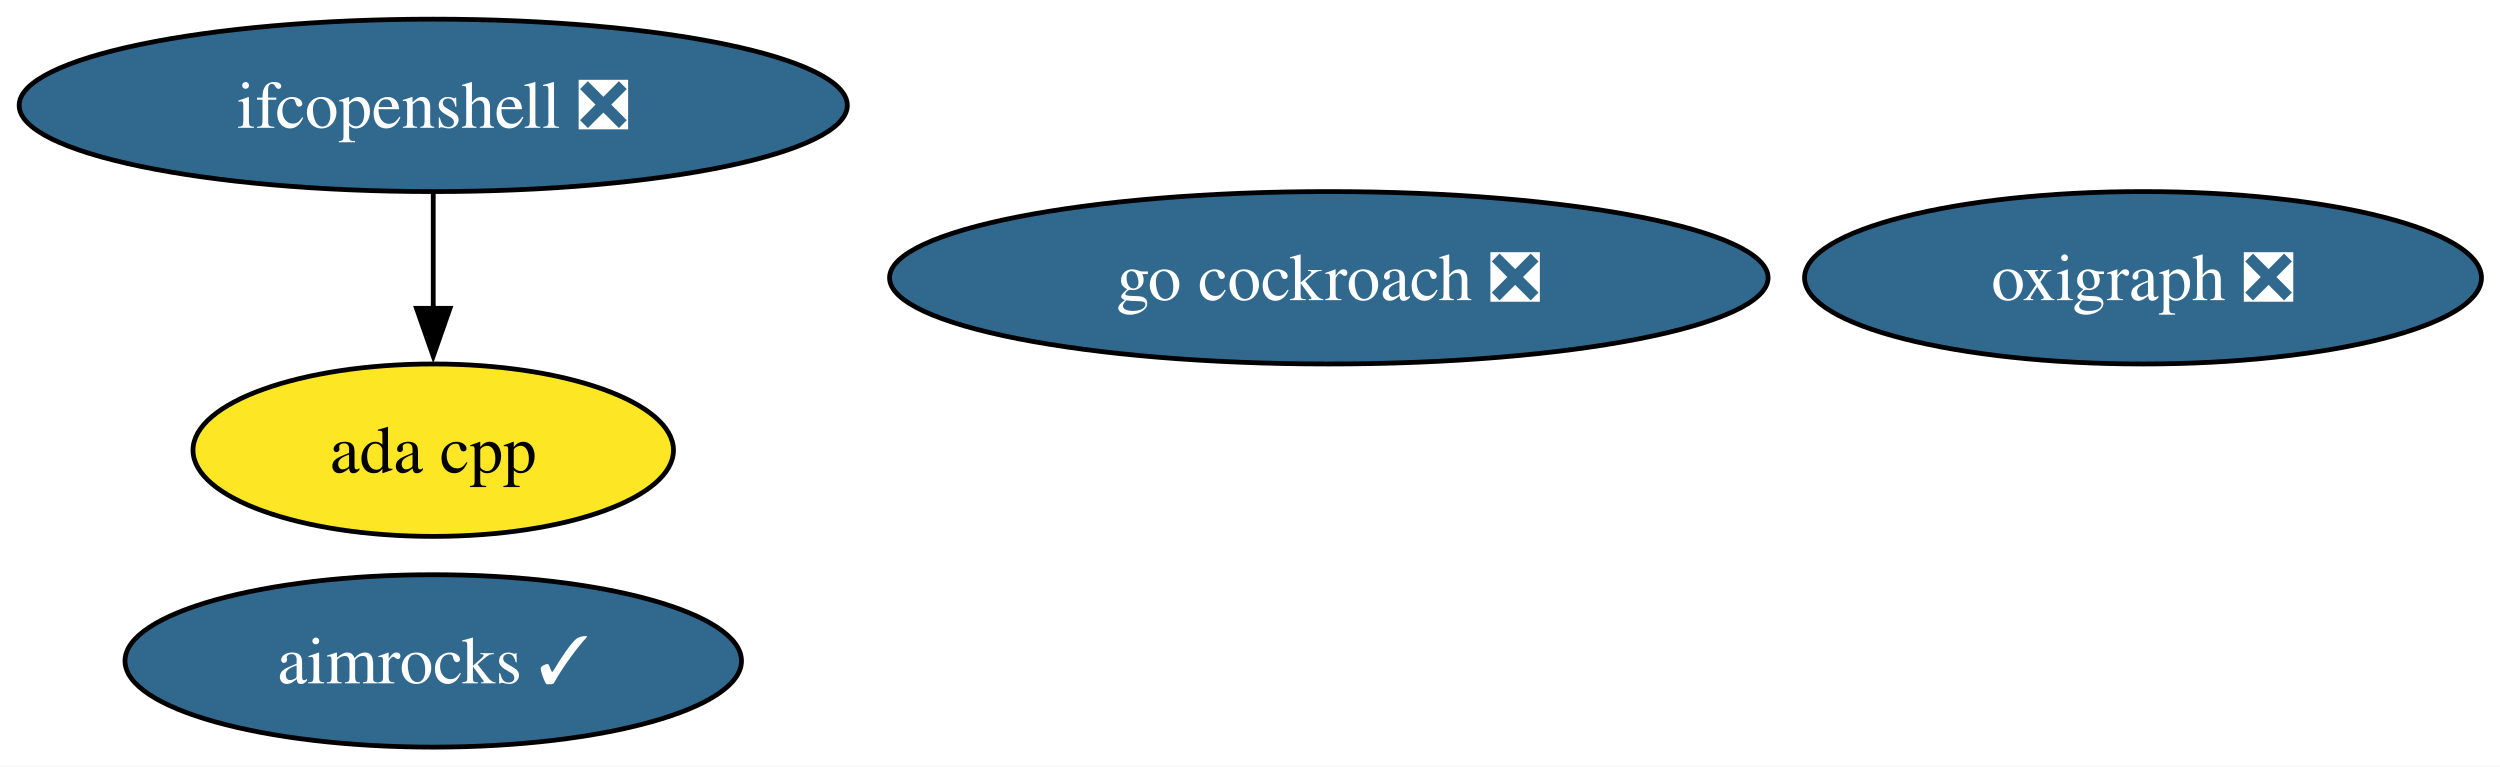
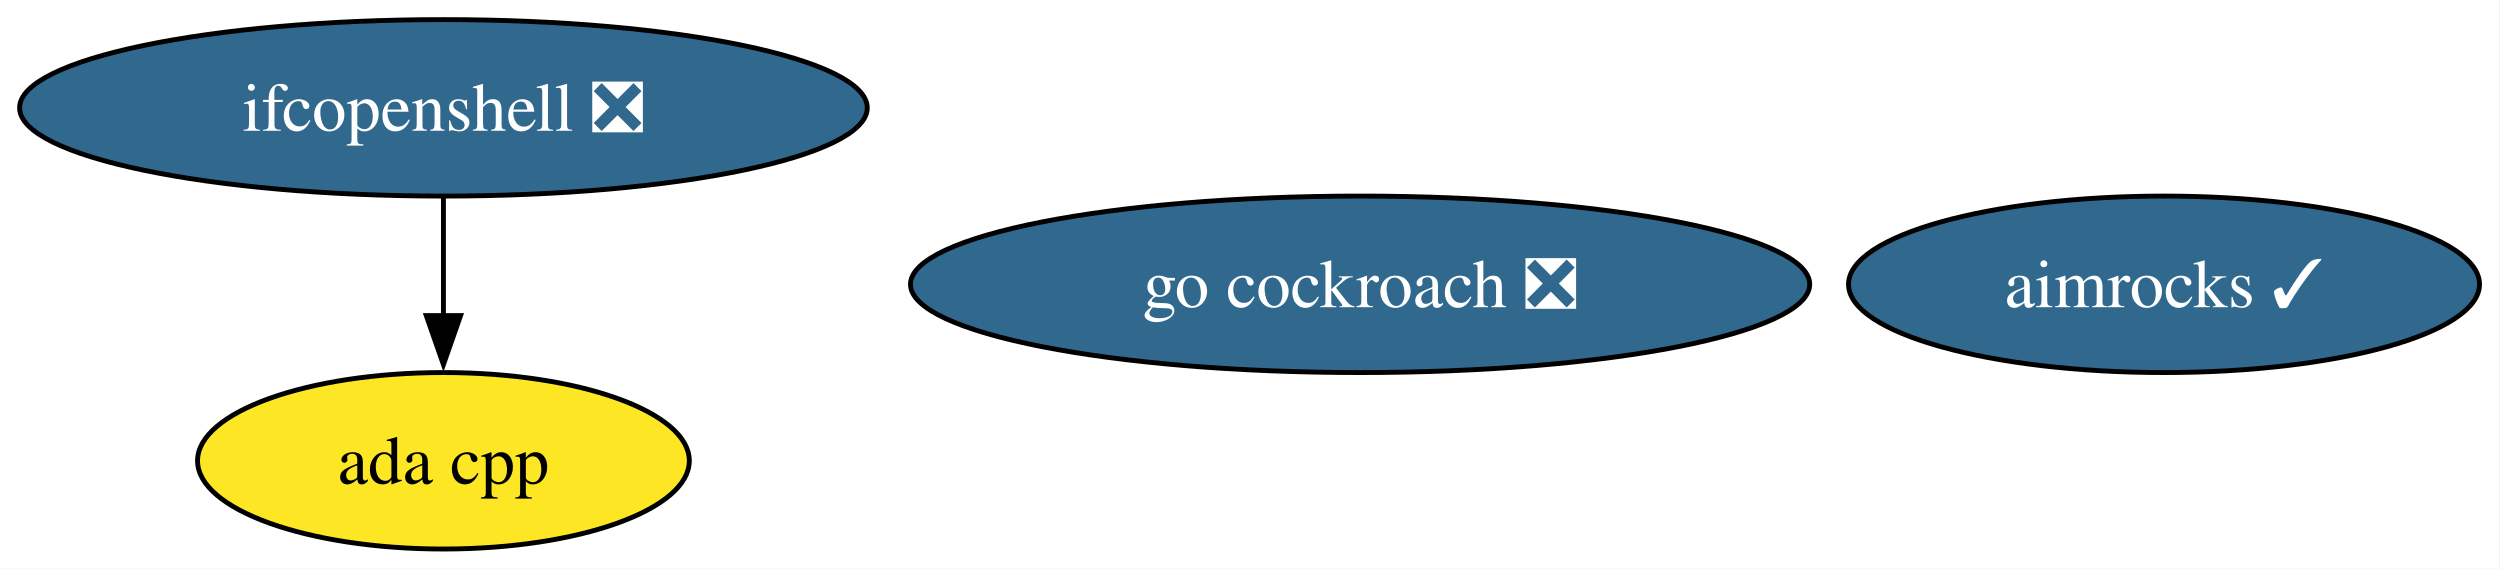
- <svg xmlns="http://www.w3.org/2000/svg" xmlns:xlink="http://www.w3.org/1999/xlink" width="522pt" height="160pt" viewBox="0.00 0.00 522.00 160.00">
-   <g id="graph0" class="graph" transform="scale(1 1) rotate(0) translate(4 156)">
-     <polygon fill="white" stroke="none" points="-4,4 -4,-156 518.13,-156 518.13,4 -4,4" />
+ <svg xmlns="http://www.w3.org/2000/svg" xmlns:xlink="http://www.w3.org/1999/xlink" width="510pt" height="116pt" viewBox="0.00 0.00 510.00 116.00">
+   <g id="graph0" class="graph" transform="scale(1 1) rotate(0) translate(4 112)">
+     <polygon fill="white" stroke="none" points="-4,4 -4,-112 505.82,-112 505.82,4 -4,4" />
    <g id="node1" class="node">
      <g id="a_node1">
        <a xlink:href="https://github.com/conda-forge/ada-cpp-feedstock" xlink:title="ada cpp">
-           <ellipse fill="#fde725" stroke="black" cx="86.46" cy="-62" rx="50.16" ry="18" />
-           <text xml:space="preserve" text-anchor="middle" x="86.46" y="-57.33" font-family="Times,serif" font-size="14.00">ada cpp</text>
+           <ellipse fill="#fde725" stroke="black" cx="86.46" cy="-18" rx="50.16" ry="18" />
+           <text xml:space="preserve" text-anchor="middle" x="86.46" y="-13.32" font-family="Times,serif" font-size="14.00">ada cpp</text>
        </a>
      </g>
    </g>
    <g id="node2" class="node">
      <g id="a_node2">
        <a xlink:href="https://github.com/conda-forge/aimrocks-feedstock/pull/28" xlink:title="aimrocks ✓">
-           <ellipse fill="#31688e" stroke="black" cx="86.46" cy="-18" rx="64.36" ry="18" />
-           <text xml:space="preserve" text-anchor="middle" x="86.46" y="-13.32" font-family="Times,serif" font-size="14.00" fill="white">aimrocks ✓</text>
+           <ellipse fill="#31688e" stroke="black" cx="437.46" cy="-54" rx="64.36" ry="18" />
+           <text xml:space="preserve" text-anchor="middle" x="437.46" y="-49.33" font-family="Times,serif" font-size="14.00" fill="white">aimrocks ✓</text>
        </a>
      </g>
    </g>
    <g id="node3" class="node">
      <g id="a_node3">
        <a xlink:href="https://github.com/conda-forge/go-cockroach-feedstock/pull/43" xlink:title="go cockroach ❎">
-           <ellipse fill="#31688e" stroke="black" cx="273.46" cy="-98" rx="91.72" ry="18" />
-           <text xml:space="preserve" text-anchor="middle" x="273.46" y="-93.33" font-family="Times,serif" font-size="14.00" fill="white">go cockroach ❎</text>
+           <ellipse fill="#31688e" stroke="black" cx="273.46" cy="-54" rx="91.72" ry="18" />
+           <text xml:space="preserve" text-anchor="middle" x="273.46" y="-49.33" font-family="Times,serif" font-size="14.00" fill="white">go cockroach ❎</text>
        </a>
      </g>
    </g>
    <g id="node4" class="node">
      <g id="a_node4">
        <a xlink:href="https://github.com/conda-forge/ifcopenshell-feedstock/pull/94" xlink:title="ifcopenshell ❎">
-           <ellipse fill="#31688e" stroke="black" cx="86.46" cy="-134" rx="86.46" ry="18" />
-           <text xml:space="preserve" text-anchor="middle" x="86.46" y="-129.32" font-family="Times,serif" font-size="14.00" fill="white">ifcopenshell ❎</text>
+           <ellipse fill="#31688e" stroke="black" cx="86.46" cy="-90" rx="86.46" ry="18" />
+           <text xml:space="preserve" text-anchor="middle" x="86.46" y="-85.33" font-family="Times,serif" font-size="14.00" fill="white">ifcopenshell ❎</text>
        </a>
      </g>
    </g>
    <g id="edge1" class="edge">
-       <path fill="none" stroke="black" d="M86.46,-115.7C86.46,-108.41 86.46,-99.73 86.46,-91.54" />
-       <polygon fill="black" stroke="black" points="89.96,-91.62 86.46,-81.62 82.96,-91.62 89.96,-91.62" />
-     </g>
-     <g id="node5" class="node">
-       <g id="a_node5">
-         <a xlink:href="https://github.com/conda-forge/oxigraph-feedstock/pull/107" xlink:title="oxigraph ❎">
-           <ellipse fill="#31688e" stroke="black" cx="443.46" cy="-98" rx="70.67" ry="18" />
-           <text xml:space="preserve" text-anchor="middle" x="443.46" y="-93.33" font-family="Times,serif" font-size="14.00" fill="white">oxigraph ❎</text>
-         </a>
-       </g>
+       <path fill="none" stroke="black" d="M86.46,-71.7C86.46,-64.41 86.46,-55.73 86.46,-47.54" />
+       <polygon fill="black" stroke="black" points="89.96,-47.62 86.46,-37.62 82.96,-47.62 89.96,-47.62" />
    </g>
  </g>
</svg>
